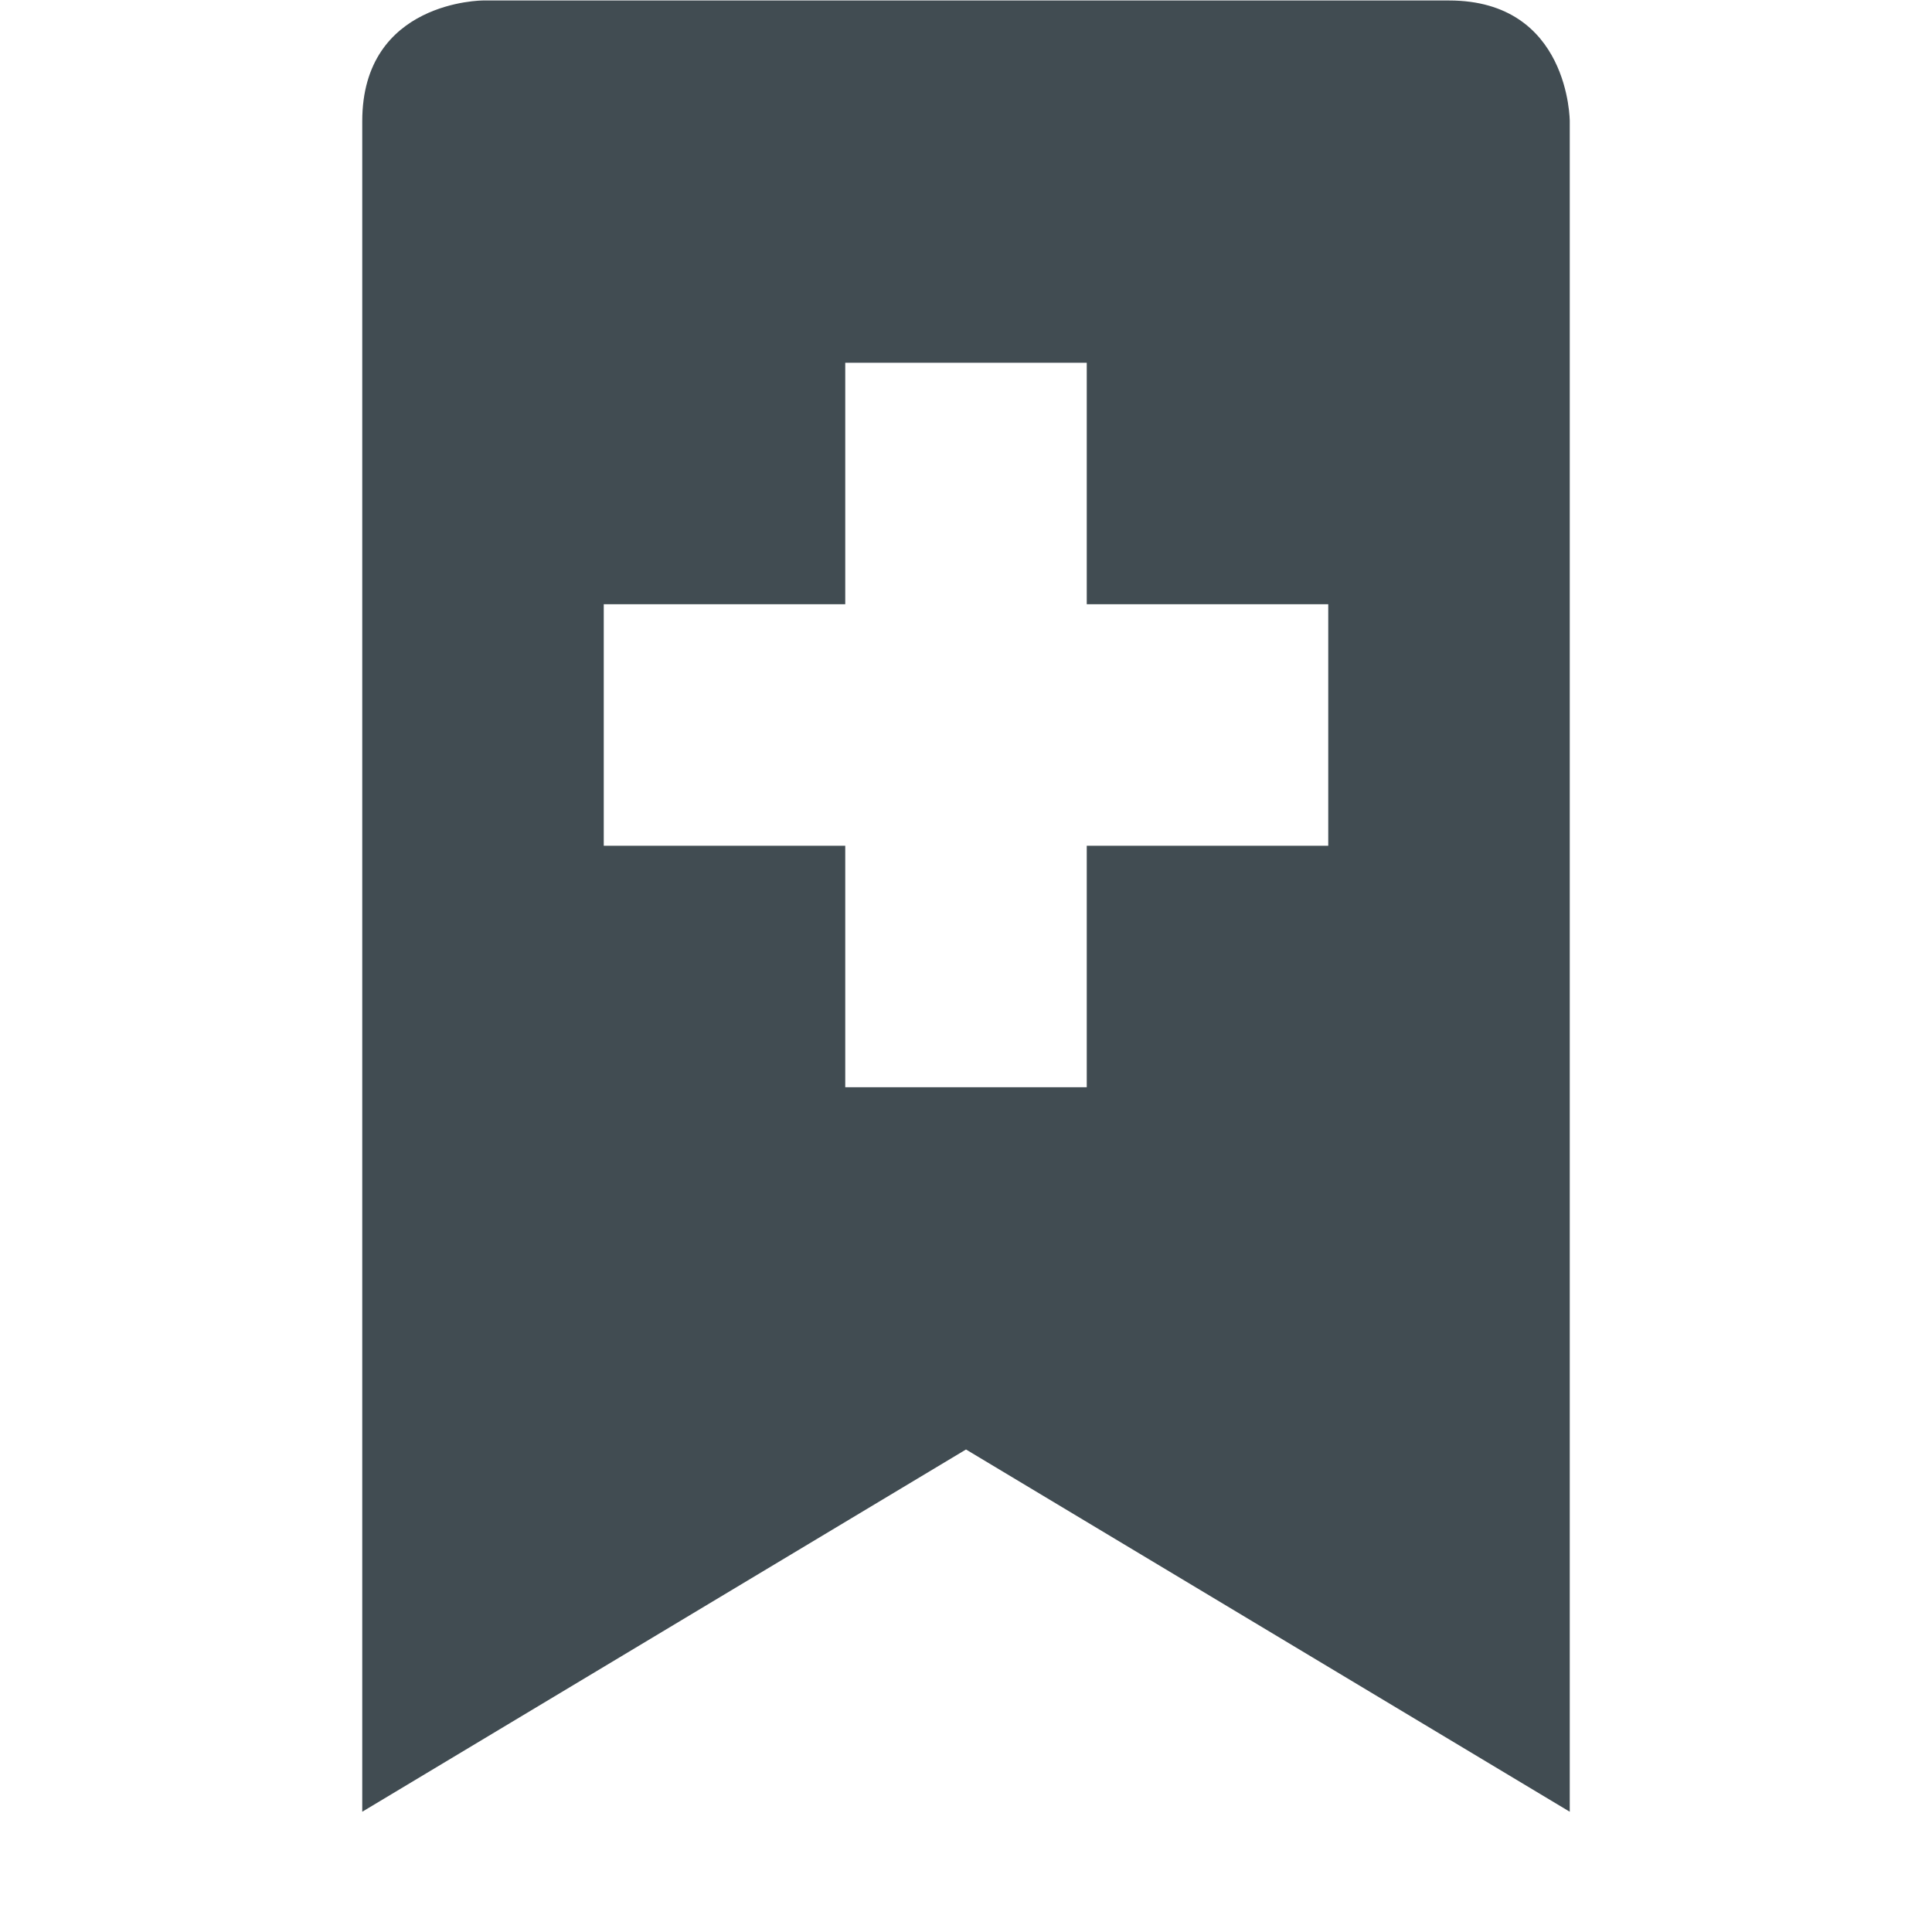
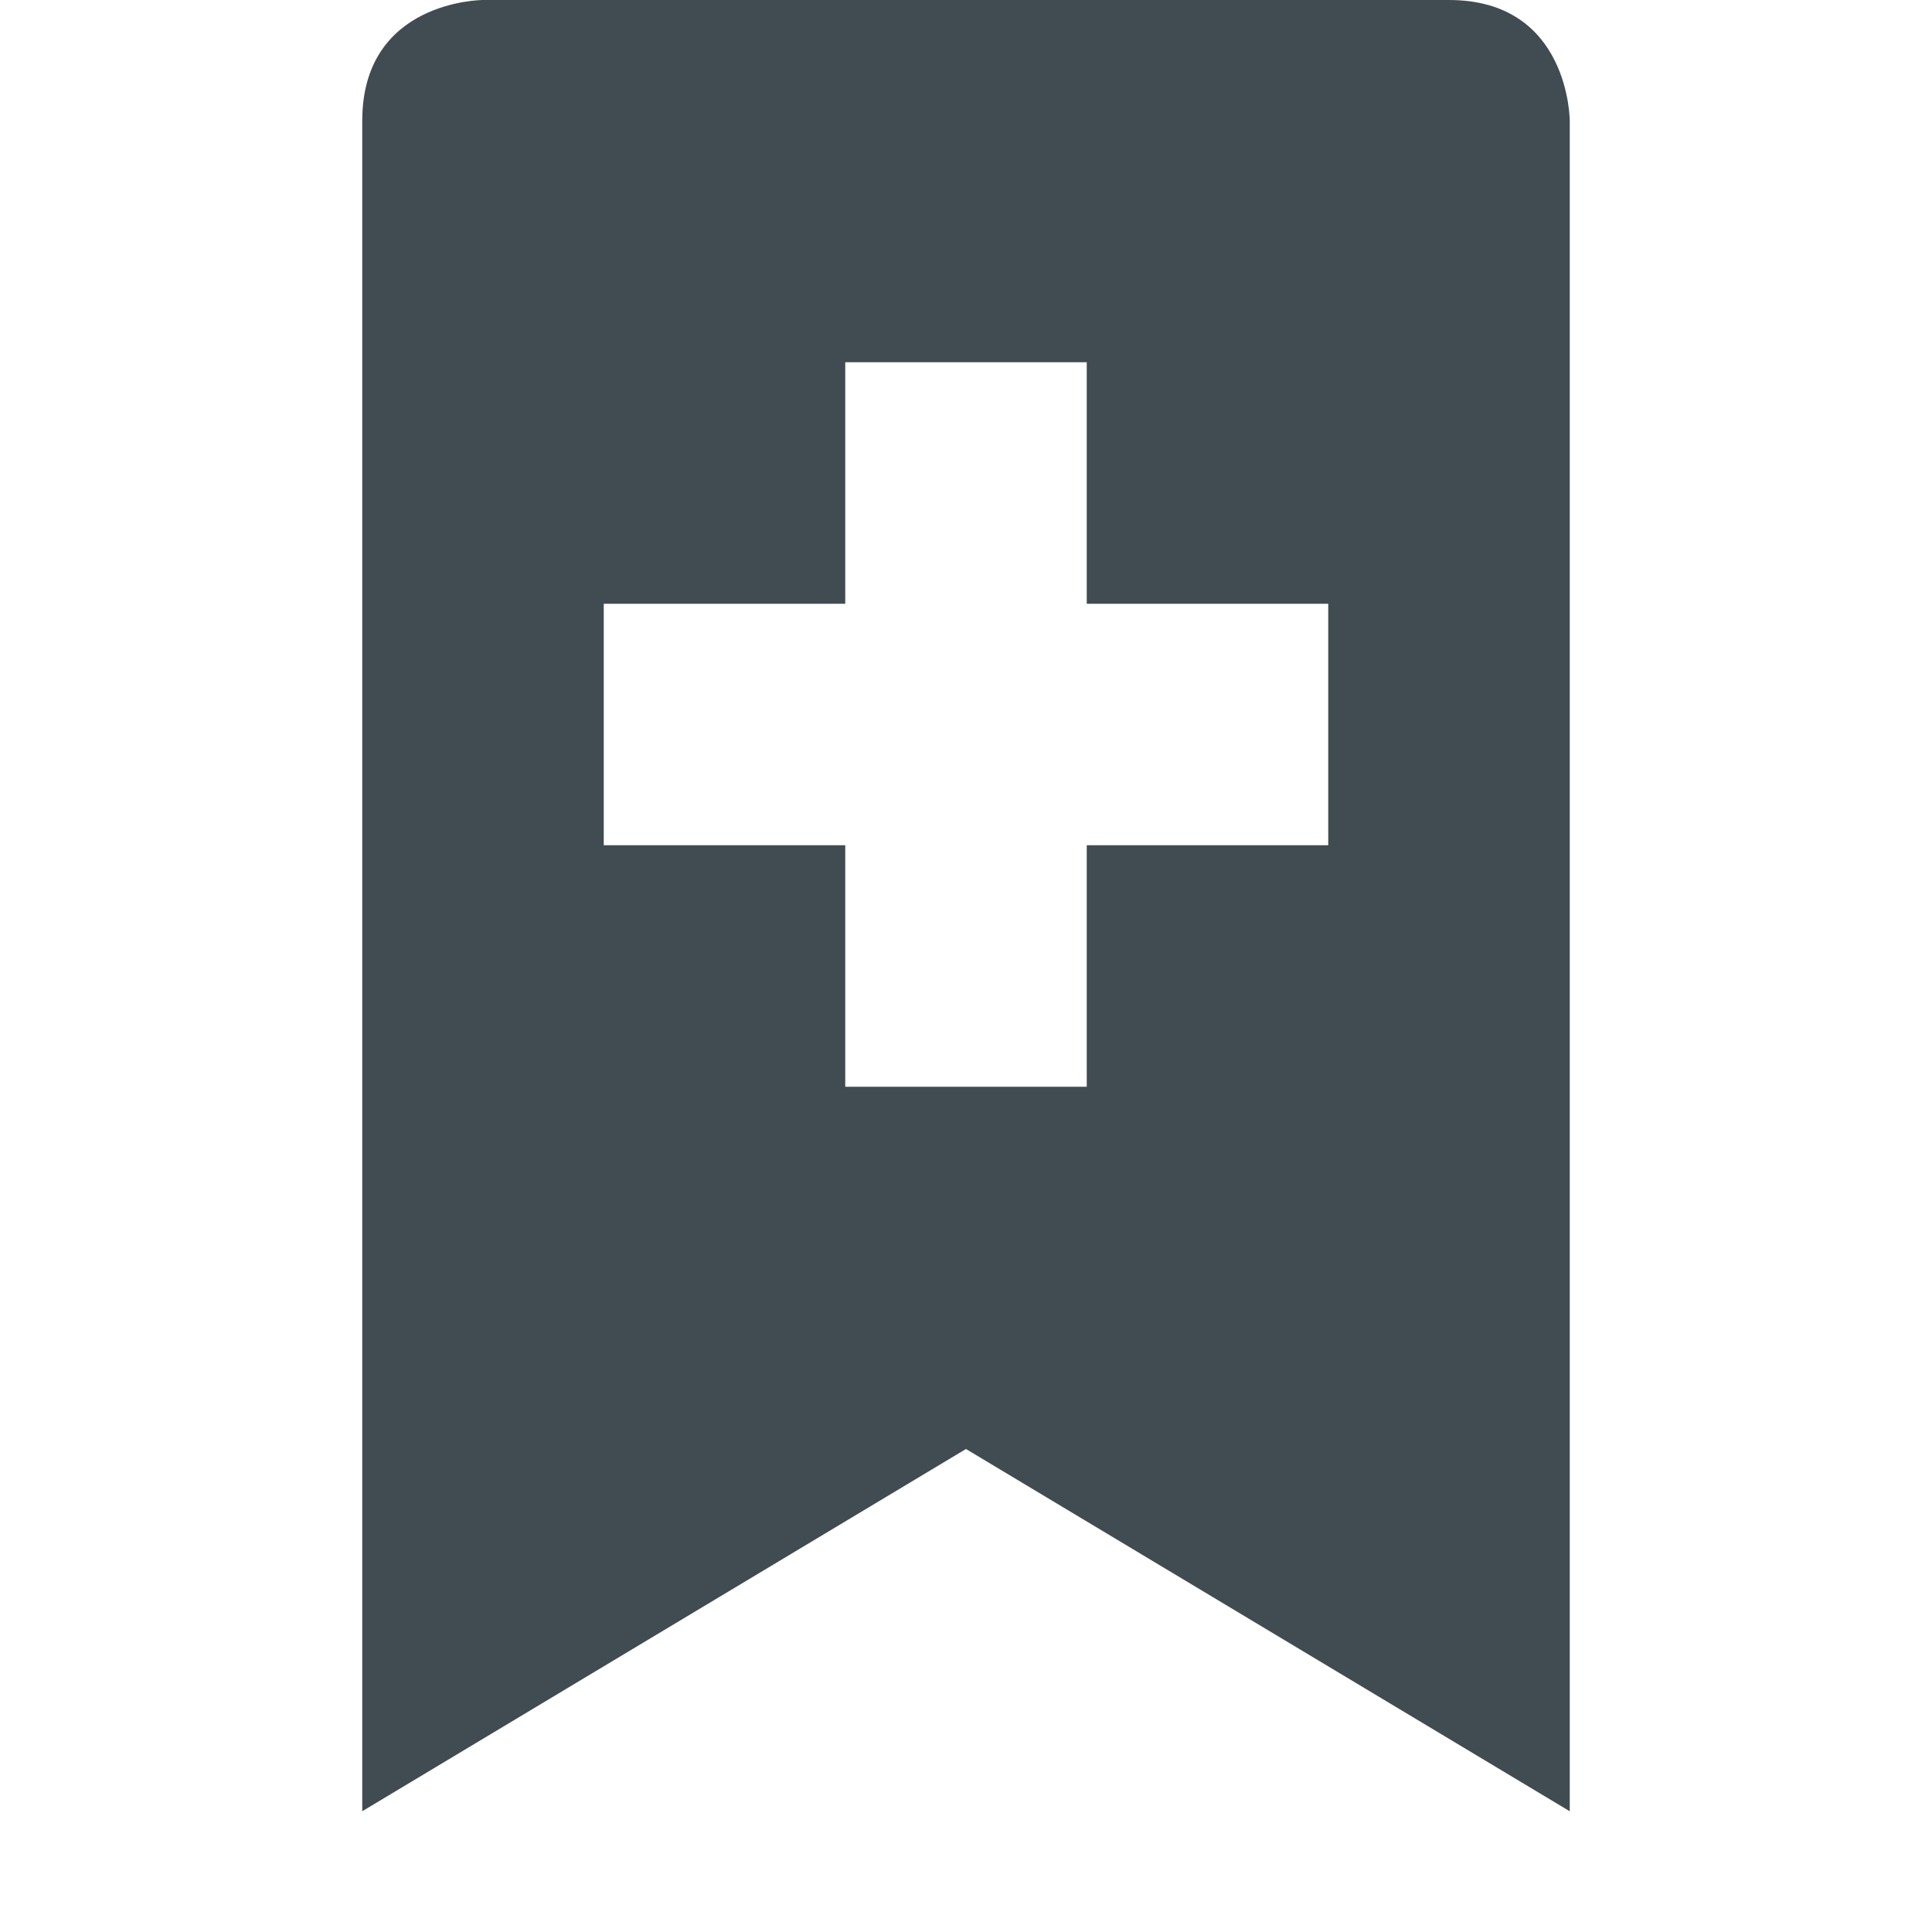
- <svg xmlns="http://www.w3.org/2000/svg" width="16" height="16" viewBox="0 0 16 16">
+ <svg xmlns="http://www.w3.org/2000/svg" width="16" height="16" version="1.1" viewBox="0 0 16 16">
  <defs>
    <style id="current-color-scheme" type="text/css">
   .ColorScheme-Text { color:#414c52; } .ColorScheme-Highlight { color:#00bcd4; }
  </style>
  </defs>
-   <path style="fill:currentColor" class="ColorScheme-Text" d="M 4 0.004 C 4 0.004 3 0.004 3 1.004 L 3 15.004 L 8 12.004 L 13 15.004 L 13 1.004 C 13 1.004 13 0.004 12 0.004 L 4 0.004 z M 7 3.004 L 9 3.004 L 9 5.004 L 11 5.004 L 11 7.004 L 9 7.004 L 9 9.004 L 7 9.004 L 7 7.004 L 5 7.004 L 5 5.004 L 7 5.004 L 7 3.004 z" />
+   <path style="fill:currentColor" class="ColorScheme-Text" d="M 4,0 C 4,0 3,0 3,1 V 15 L 8,12 13,15 V 1 C 13,1 13,0 12,0 Z M 7,3 H 9 V 5 H 11 V 7 H 9 V 9 H 7 V 7 H 5 V 5 H 7 Z" />
</svg>
